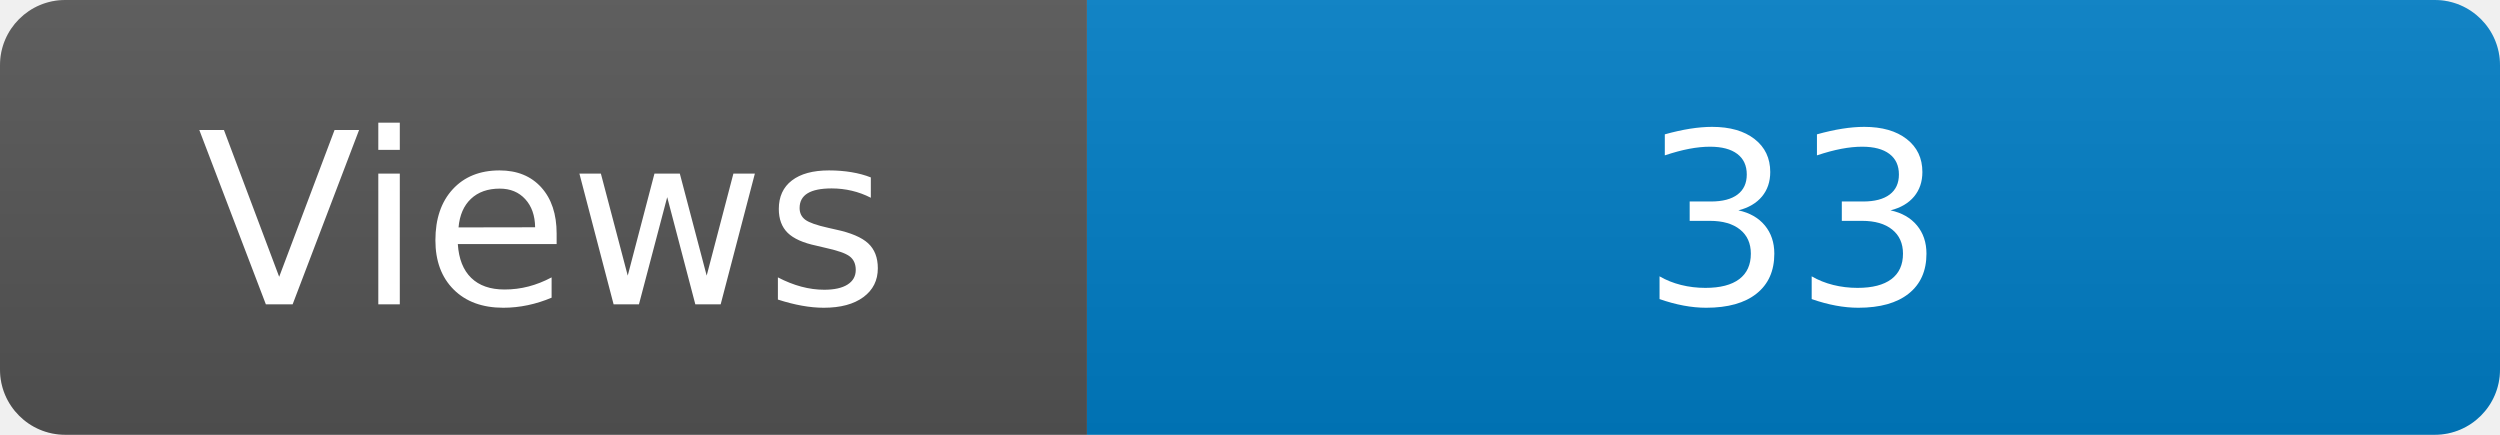
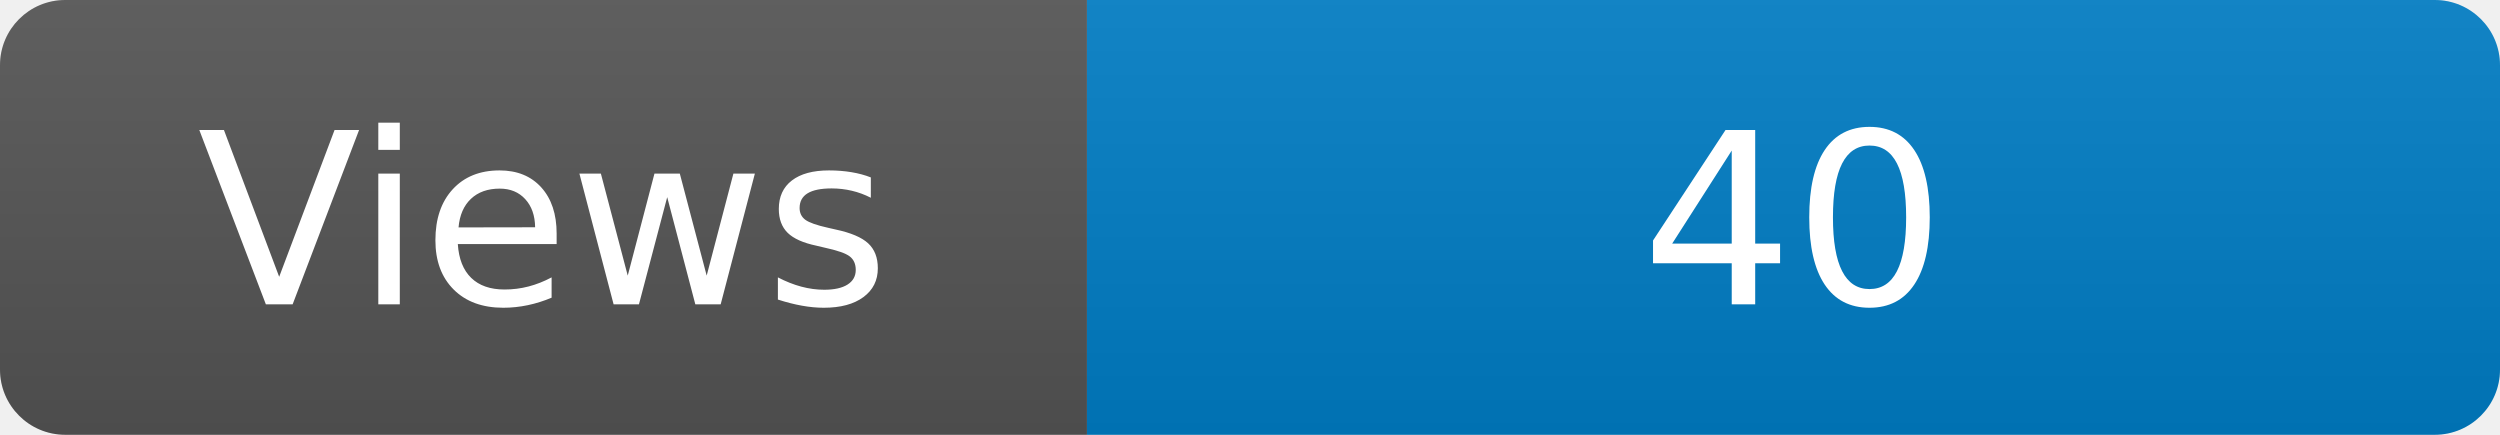
<svg xmlns="http://www.w3.org/2000/svg" width="115" height="20" role="img" aria-label="Maintained?: yes">
  <linearGradient id="s" x2="0" y2="100%">
    <stop offset="0" stop-color="#bbb" stop-opacity=".1" />
    <stop offset="1" stop-opacity=".1" />
  </linearGradient>
  <clipPath id="r">
    <rect width="115" height="20" rx="3" fill="#fff" />
  </clipPath>
  <g clip-path="url(#r)">
    <rect width="50" height="20" fill="#555" />
    <rect x="50" width="160" height="20" fill="#007ec6" />
    <rect width="115" height="20" fill="url(#s)" />
  </g>
  <g fill="#fff" text-anchor="middle" font-family="Verdana,Geneva,DejaVu Sans,sans-serif" font-size="110">
    <text x="250" y="140" transform="scale(.1)" fill="#fff">Views</text>
-     <text x="825" y="140" transform="scale(.1)" fill="#fff">33</text>
+     <text x="825" y="140" transform="scale(.1)" fill="#fff">40</text>
  </g>
</svg>
